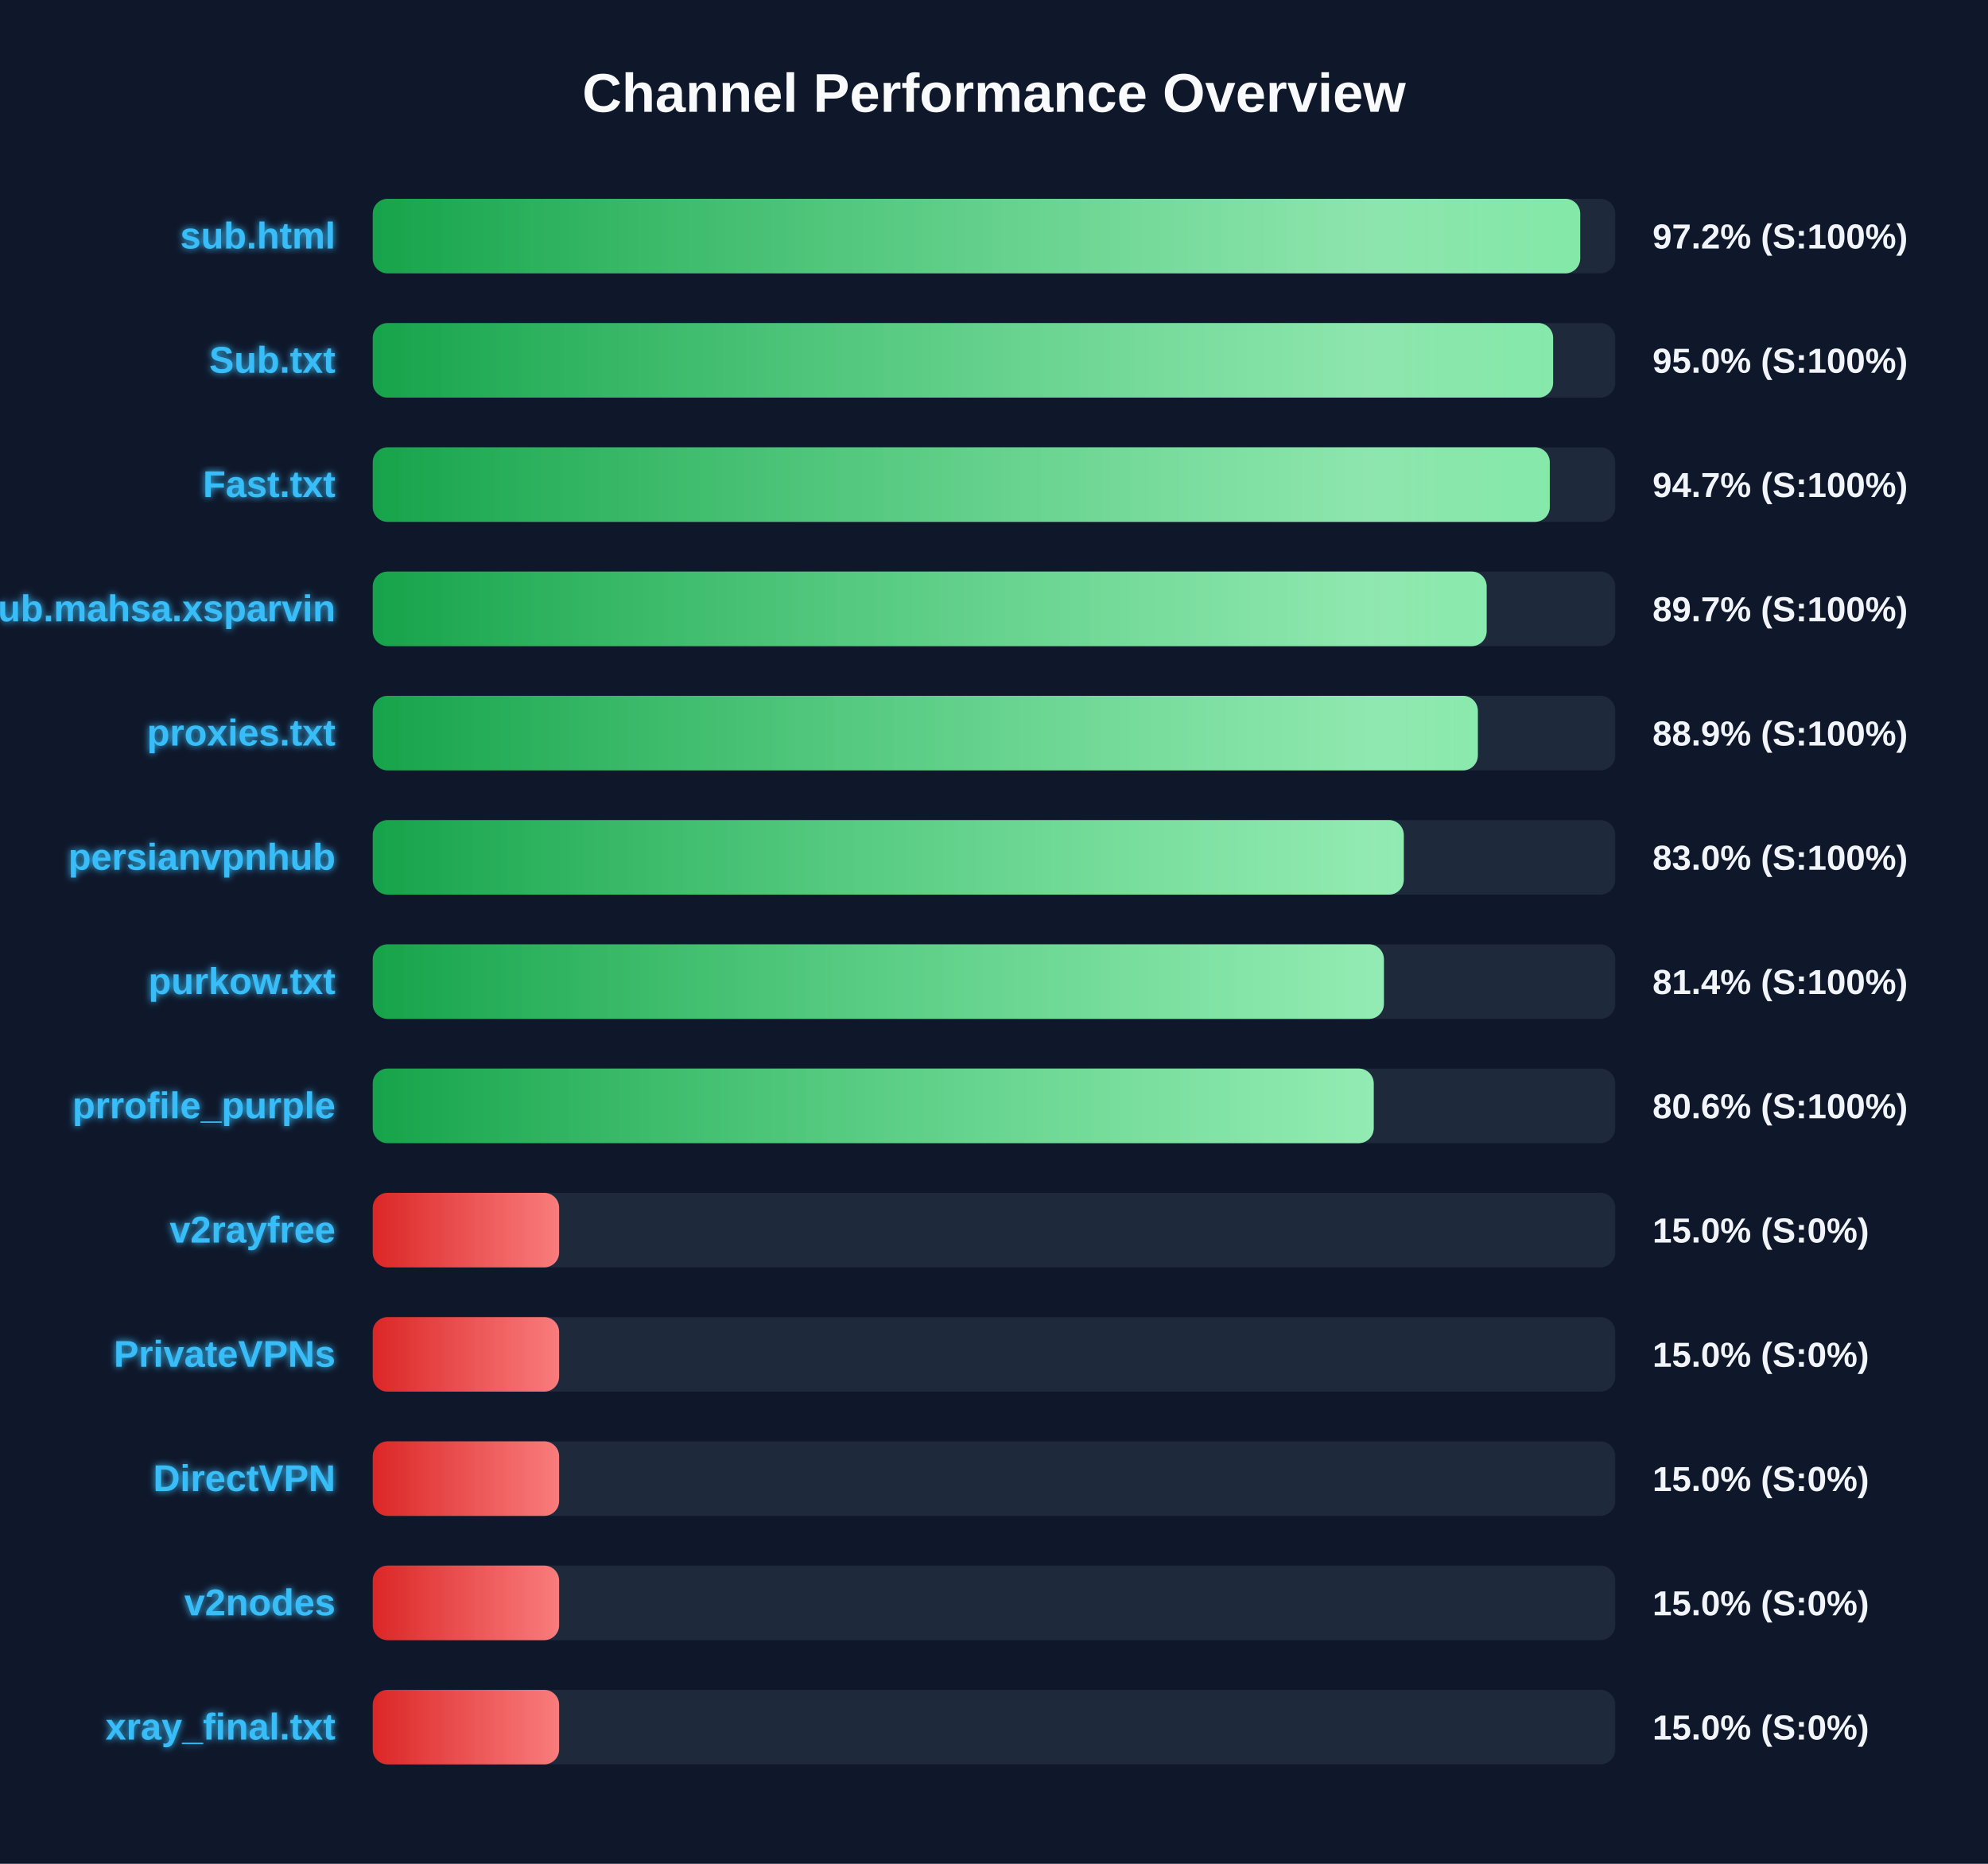
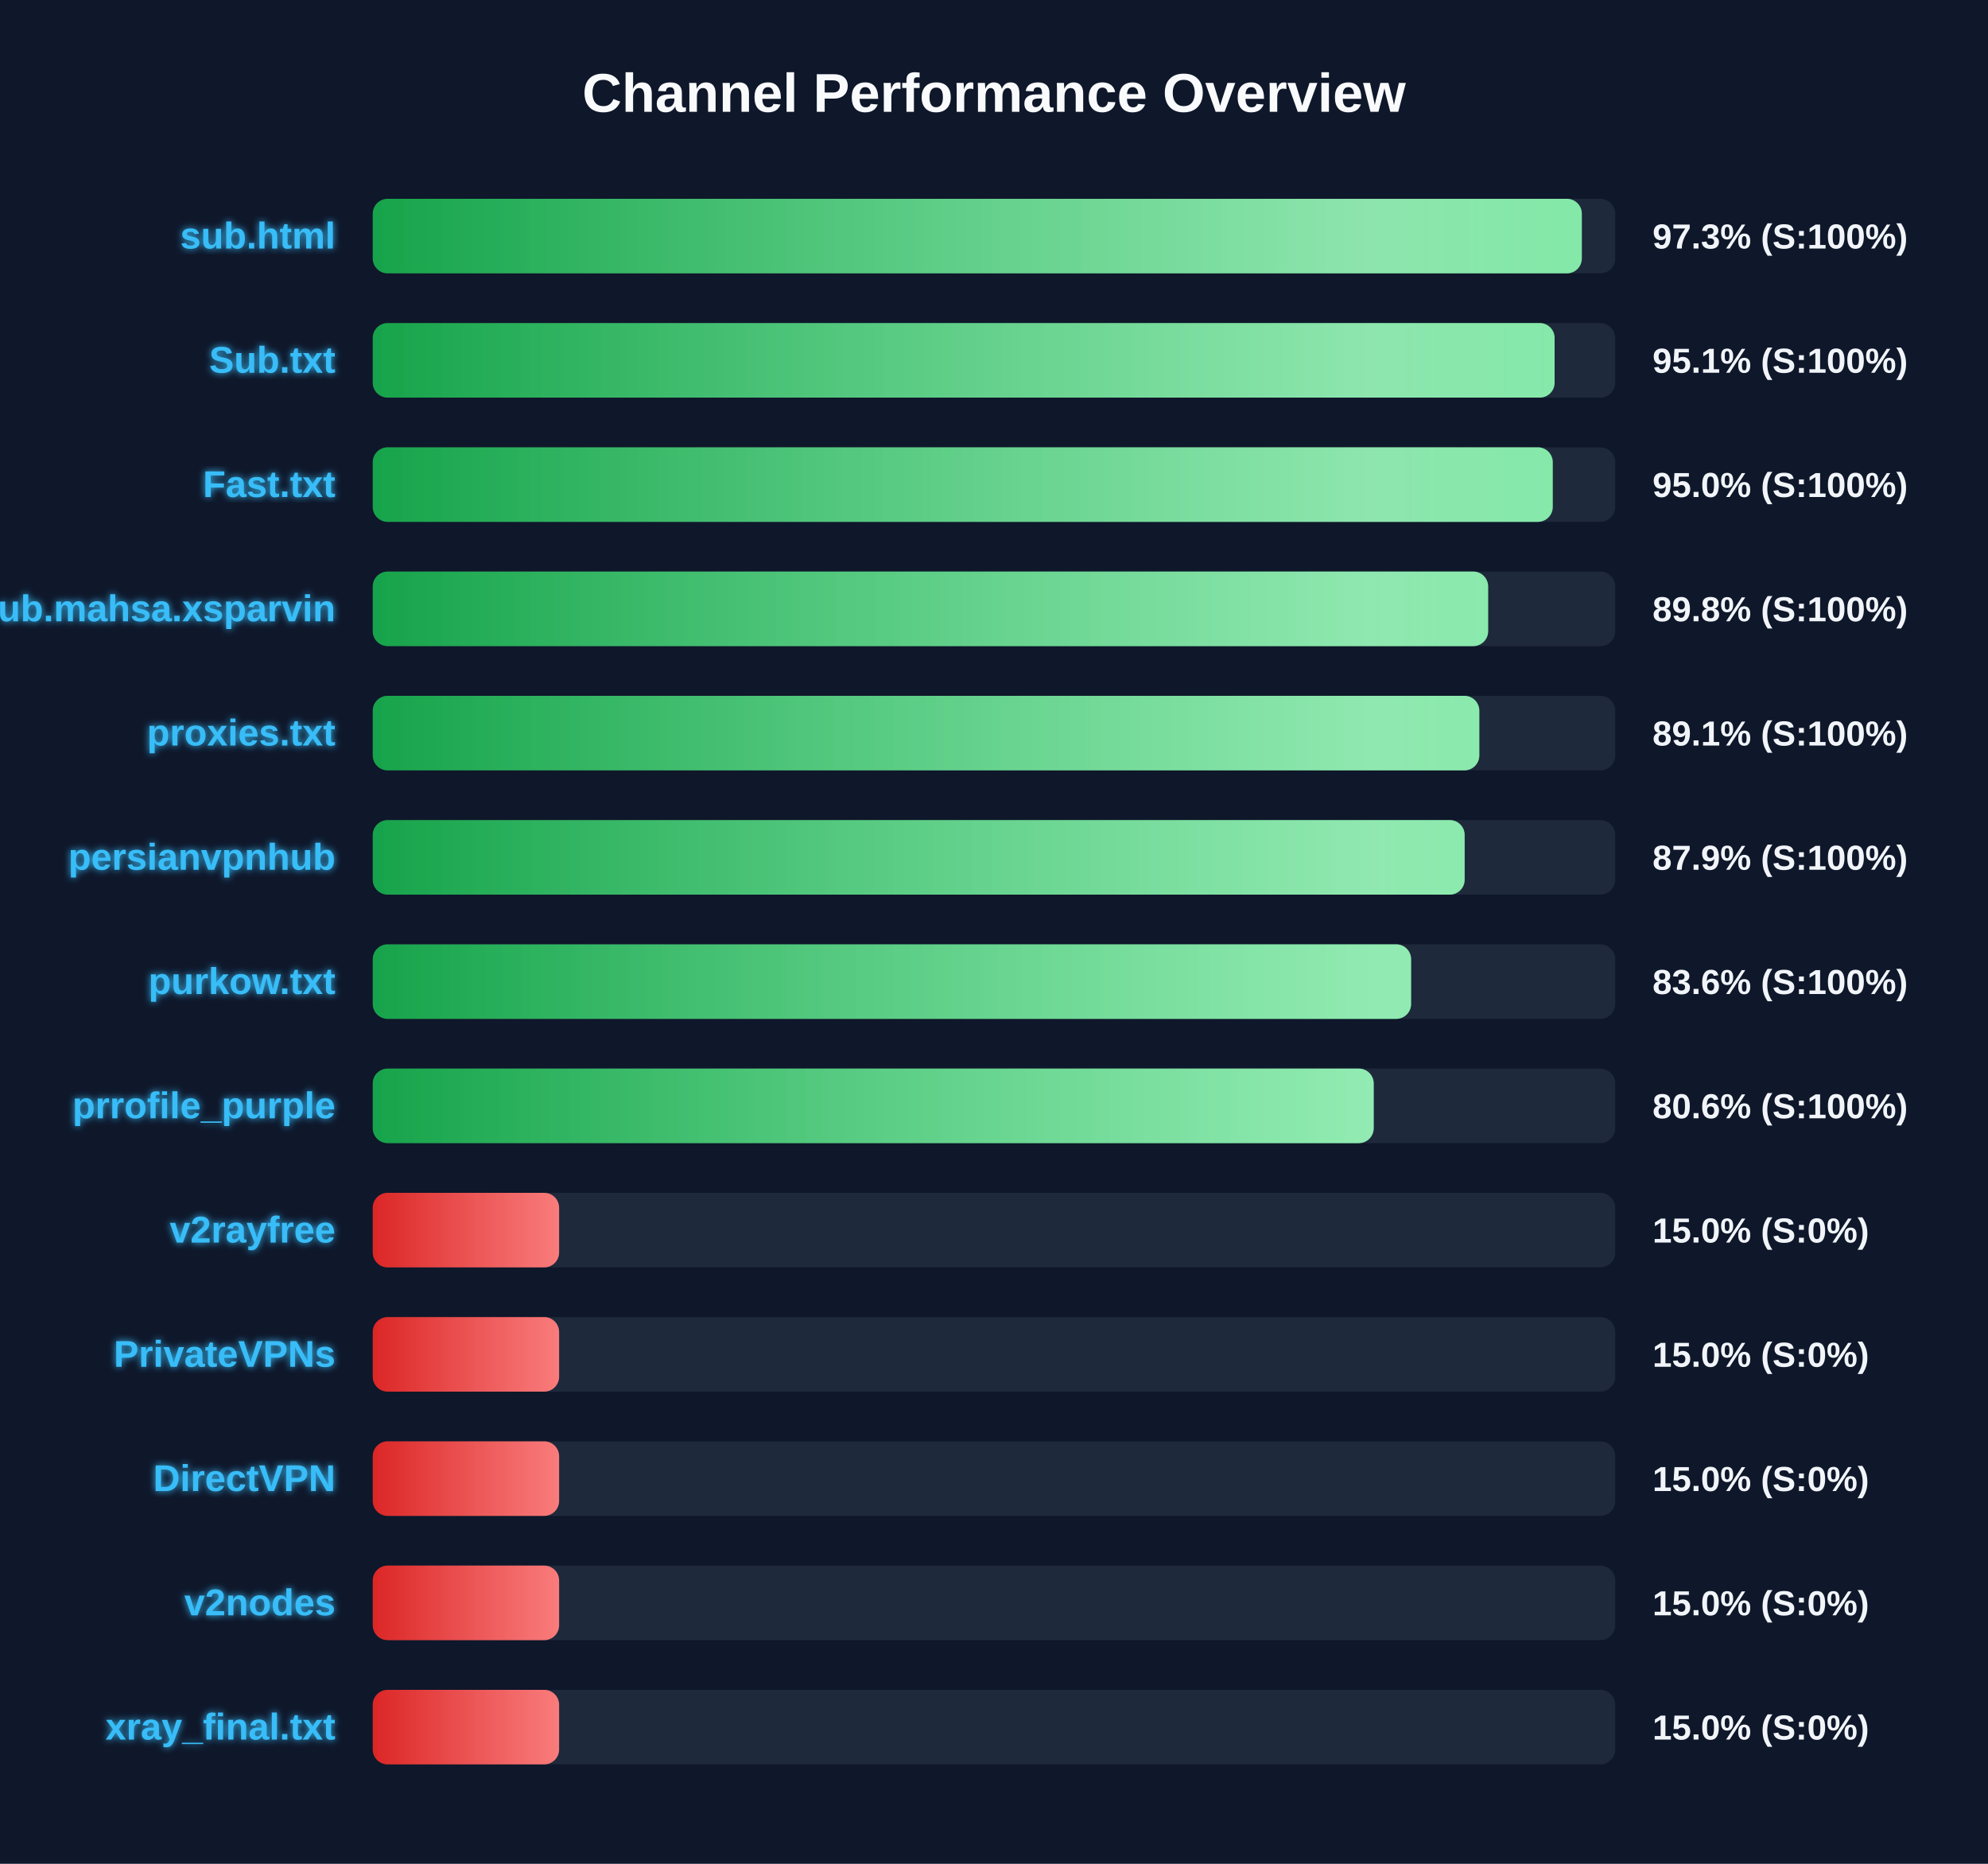
<svg xmlns="http://www.w3.org/2000/svg" width="800" height="750" version="1.1">
  <defs>
    <linearGradient id="grad-green" x1="0%" y1="0%" x2="100%" y2="0%">
      <stop offset="0%" stop-color="#16a34a" />
      <stop offset="100%" stop-color="#4ade80" />
    </linearGradient>
    <linearGradient id="grad-yellow" x1="0%" y1="0%" x2="100%" y2="0%">
      <stop offset="0%" stop-color="#ca8a04" />
      <stop offset="100%" stop-color="#fde047" />
    </linearGradient>
    <linearGradient id="grad-red" x1="0%" y1="0%" x2="100%" y2="0%">
      <stop offset="0%" stop-color="#dc2626" />
      <stop offset="100%" stop-color="#f87171" />
    </linearGradient>
    <linearGradient id="shimmer" x1="0%" y1="0%" x2="100%" y2="0%">
      <stop offset="0%" stop-color="rgba(255,255,255,0)" />
      <stop offset="50%" stop-color="rgba(255,255,255,0.4)" />
      <stop offset="100%" stop-color="rgba(255,255,255,0)" />
    </linearGradient>
    <filter id="glow" x="-20%" y="-20%" width="140%" height="140%">
      <feGaussianBlur stdDeviation="1.5" result="blur" />
      <feComposite in="SourceGraphic" in2="blur" operator="over" />
    </filter>
  </defs>
  <style>
        .bg-rect { fill: #0f172a; }
        .title { font: bold 22px 'Segoe UI', Arial, sans-serif; fill: #f8fafc; }
        .row { font: bold 15px 'Segoe UI', Arial, sans-serif; fill: #38bdf8; filter: url(#glow); }
        .score { font: bold 14px 'Segoe UI', Arial, sans-serif; fill: #f1f5f9; }
        @keyframes shimmer-anim {
            0% { transform: translateX(-100%); }
            100% { transform: translateX(200%); }
        }
        .shimmer-rect {
            animation: shimmer-anim 2.5s infinite linear;
        }
    </style>
  <rect width="100%" height="100%" class="bg-rect" />
  <text x="400" y="45" text-anchor="middle" class="title">Channel Performance Overview</text>
  <rect x="150" y="80" width="500" height="30" fill="#1e293b" rx="6" />
  <clipPath id="clip-0">
-     <rect x="150" y="80" width="485.9" height="30" rx="6" />
+     <rect x="150" y="80" width="486.55" height="30" rx="6" />
  </clipPath>
-   <rect x="150" y="80" width="485.9" height="30" fill="url(#grad-green)" rx="6" />
+   <rect x="150" y="80" width="486.55" height="30" fill="url(#grad-green)" rx="6" />
  <g clip-path="url(#clip-0)">
    <rect x="150" y="80" width="100%" height="30" fill="url(#shimmer)" class="shimmer-rect" />
  </g>
  <text x="135" y="100" text-anchor="end" class="row">sub.html</text>
-   <text x="665" y="100" text-anchor="start" class="score">97.2% (S:100%)</text>
+   <text x="665" y="100" text-anchor="start" class="score">97.3% (S:100%)</text>
  <rect x="150" y="130" width="500" height="30" fill="#1e293b" rx="6" />
  <clipPath id="clip-1">
-     <rect x="150" y="130" width="475.0" height="30" rx="6" />
+     <rect x="150" y="130" width="475.6" height="30" rx="6" />
  </clipPath>
-   <rect x="150" y="130" width="475.0" height="30" fill="url(#grad-green)" rx="6" />
+   <rect x="150" y="130" width="475.6" height="30" fill="url(#grad-green)" rx="6" />
  <g clip-path="url(#clip-1)">
    <rect x="150" y="130" width="100%" height="30" fill="url(#shimmer)" class="shimmer-rect" />
  </g>
  <text x="135" y="150" text-anchor="end" class="row">Sub.txt</text>
-   <text x="665" y="150" text-anchor="start" class="score">95.0% (S:100%)</text>
+   <text x="665" y="150" text-anchor="start" class="score">95.1% (S:100%)</text>
  <rect x="150" y="180" width="500" height="30" fill="#1e293b" rx="6" />
  <clipPath id="clip-2">
-     <rect x="150" y="180" width="473.65" height="30" rx="6" />
+     <rect x="150" y="180" width="474.85" height="30" rx="6" />
  </clipPath>
-   <rect x="150" y="180" width="473.65" height="30" fill="url(#grad-green)" rx="6" />
+   <rect x="150" y="180" width="474.85" height="30" fill="url(#grad-green)" rx="6" />
  <g clip-path="url(#clip-2)">
    <rect x="150" y="180" width="100%" height="30" fill="url(#shimmer)" class="shimmer-rect" />
  </g>
  <text x="135" y="200" text-anchor="end" class="row">Fast.txt</text>
-   <text x="665" y="200" text-anchor="start" class="score">94.7% (S:100%)</text>
+   <text x="665" y="200" text-anchor="start" class="score">95.0% (S:100%)</text>
  <rect x="150" y="230" width="500" height="30" fill="#1e293b" rx="6" />
  <clipPath id="clip-3">
-     <rect x="150" y="230" width="448.25" height="30" rx="6" />
+     <rect x="150" y="230" width="448.85" height="30" rx="6" />
  </clipPath>
-   <rect x="150" y="230" width="448.25" height="30" fill="url(#grad-green)" rx="6" />
+   <rect x="150" y="230" width="448.85" height="30" fill="url(#grad-green)" rx="6" />
  <g clip-path="url(#clip-3)">
    <rect x="150" y="230" width="100%" height="30" fill="url(#shimmer)" class="shimmer-rect" />
  </g>
  <text x="135" y="250" text-anchor="end" class="row">Sub.mahsa.xsparvin</text>
-   <text x="665" y="250" text-anchor="start" class="score">89.7% (S:100%)</text>
+   <text x="665" y="250" text-anchor="start" class="score">89.8% (S:100%)</text>
  <rect x="150" y="280" width="500" height="30" fill="#1e293b" rx="6" />
  <clipPath id="clip-4">
-     <rect x="150" y="280" width="444.7" height="30" rx="6" />
+     <rect x="150" y="280" width="445.3" height="30" rx="6" />
  </clipPath>
-   <rect x="150" y="280" width="444.7" height="30" fill="url(#grad-green)" rx="6" />
+   <rect x="150" y="280" width="445.3" height="30" fill="url(#grad-green)" rx="6" />
  <g clip-path="url(#clip-4)">
    <rect x="150" y="280" width="100%" height="30" fill="url(#shimmer)" class="shimmer-rect" />
  </g>
  <text x="135" y="300" text-anchor="end" class="row">proxies.txt</text>
-   <text x="665" y="300" text-anchor="start" class="score">88.9% (S:100%)</text>
+   <text x="665" y="300" text-anchor="start" class="score">89.1% (S:100%)</text>
  <rect x="150" y="330" width="500" height="30" fill="#1e293b" rx="6" />
  <clipPath id="clip-5">
-     <rect x="150" y="330" width="414.9" height="30" rx="6" />
+     <rect x="150" y="330" width="439.4" height="30" rx="6" />
  </clipPath>
-   <rect x="150" y="330" width="414.9" height="30" fill="url(#grad-green)" rx="6" />
+   <rect x="150" y="330" width="439.4" height="30" fill="url(#grad-green)" rx="6" />
  <g clip-path="url(#clip-5)">
    <rect x="150" y="330" width="100%" height="30" fill="url(#shimmer)" class="shimmer-rect" />
  </g>
  <text x="135" y="350" text-anchor="end" class="row">persianvpnhub</text>
-   <text x="665" y="350" text-anchor="start" class="score">83.0% (S:100%)</text>
+   <text x="665" y="350" text-anchor="start" class="score">87.9% (S:100%)</text>
  <rect x="150" y="380" width="500" height="30" fill="#1e293b" rx="6" />
  <clipPath id="clip-6">
-     <rect x="150" y="380" width="406.9" height="30" rx="6" />
+     <rect x="150" y="380" width="417.85" height="30" rx="6" />
  </clipPath>
-   <rect x="150" y="380" width="406.9" height="30" fill="url(#grad-green)" rx="6" />
+   <rect x="150" y="380" width="417.85" height="30" fill="url(#grad-green)" rx="6" />
  <g clip-path="url(#clip-6)">
    <rect x="150" y="380" width="100%" height="30" fill="url(#shimmer)" class="shimmer-rect" />
  </g>
  <text x="135" y="400" text-anchor="end" class="row">purkow.txt</text>
-   <text x="665" y="400" text-anchor="start" class="score">81.4% (S:100%)</text>
+   <text x="665" y="400" text-anchor="start" class="score">83.6% (S:100%)</text>
  <rect x="150" y="430" width="500" height="30" fill="#1e293b" rx="6" />
  <clipPath id="clip-7">
    <rect x="150" y="430" width="402.8" height="30" rx="6" />
  </clipPath>
  <rect x="150" y="430" width="402.8" height="30" fill="url(#grad-green)" rx="6" />
  <g clip-path="url(#clip-7)">
    <rect x="150" y="430" width="100%" height="30" fill="url(#shimmer)" class="shimmer-rect" />
  </g>
  <text x="135" y="450" text-anchor="end" class="row">prrofile_purple</text>
  <text x="665" y="450" text-anchor="start" class="score">80.6% (S:100%)</text>
  <rect x="150" y="480" width="500" height="30" fill="#1e293b" rx="6" />
  <clipPath id="clip-8">
    <rect x="150" y="480" width="75.0" height="30" rx="6" />
  </clipPath>
  <rect x="150" y="480" width="75.0" height="30" fill="url(#grad-red)" rx="6" />
  <g clip-path="url(#clip-8)">
    <rect x="150" y="480" width="100%" height="30" fill="url(#shimmer)" class="shimmer-rect" />
  </g>
  <text x="135" y="500" text-anchor="end" class="row">v2rayfree</text>
  <text x="665" y="500" text-anchor="start" class="score">15.0% (S:0%)</text>
  <rect x="150" y="530" width="500" height="30" fill="#1e293b" rx="6" />
  <clipPath id="clip-9">
    <rect x="150" y="530" width="75.0" height="30" rx="6" />
  </clipPath>
  <rect x="150" y="530" width="75.0" height="30" fill="url(#grad-red)" rx="6" />
  <g clip-path="url(#clip-9)">
    <rect x="150" y="530" width="100%" height="30" fill="url(#shimmer)" class="shimmer-rect" />
  </g>
  <text x="135" y="550" text-anchor="end" class="row">PrivateVPNs</text>
  <text x="665" y="550" text-anchor="start" class="score">15.0% (S:0%)</text>
  <rect x="150" y="580" width="500" height="30" fill="#1e293b" rx="6" />
  <clipPath id="clip-10">
    <rect x="150" y="580" width="75.0" height="30" rx="6" />
  </clipPath>
  <rect x="150" y="580" width="75.0" height="30" fill="url(#grad-red)" rx="6" />
  <g clip-path="url(#clip-10)">
    <rect x="150" y="580" width="100%" height="30" fill="url(#shimmer)" class="shimmer-rect" />
  </g>
  <text x="135" y="600" text-anchor="end" class="row">DirectVPN</text>
  <text x="665" y="600" text-anchor="start" class="score">15.0% (S:0%)</text>
  <rect x="150" y="630" width="500" height="30" fill="#1e293b" rx="6" />
  <clipPath id="clip-11">
    <rect x="150" y="630" width="75.0" height="30" rx="6" />
  </clipPath>
  <rect x="150" y="630" width="75.0" height="30" fill="url(#grad-red)" rx="6" />
  <g clip-path="url(#clip-11)">
    <rect x="150" y="630" width="100%" height="30" fill="url(#shimmer)" class="shimmer-rect" />
  </g>
  <text x="135" y="650" text-anchor="end" class="row">v2nodes</text>
  <text x="665" y="650" text-anchor="start" class="score">15.0% (S:0%)</text>
  <rect x="150" y="680" width="500" height="30" fill="#1e293b" rx="6" />
  <clipPath id="clip-12">
    <rect x="150" y="680" width="75.0" height="30" rx="6" />
  </clipPath>
  <rect x="150" y="680" width="75.0" height="30" fill="url(#grad-red)" rx="6" />
  <g clip-path="url(#clip-12)">
    <rect x="150" y="680" width="100%" height="30" fill="url(#shimmer)" class="shimmer-rect" />
  </g>
  <text x="135" y="700" text-anchor="end" class="row">xray_final.txt</text>
  <text x="665" y="700" text-anchor="start" class="score">15.0% (S:0%)</text>
</svg>
